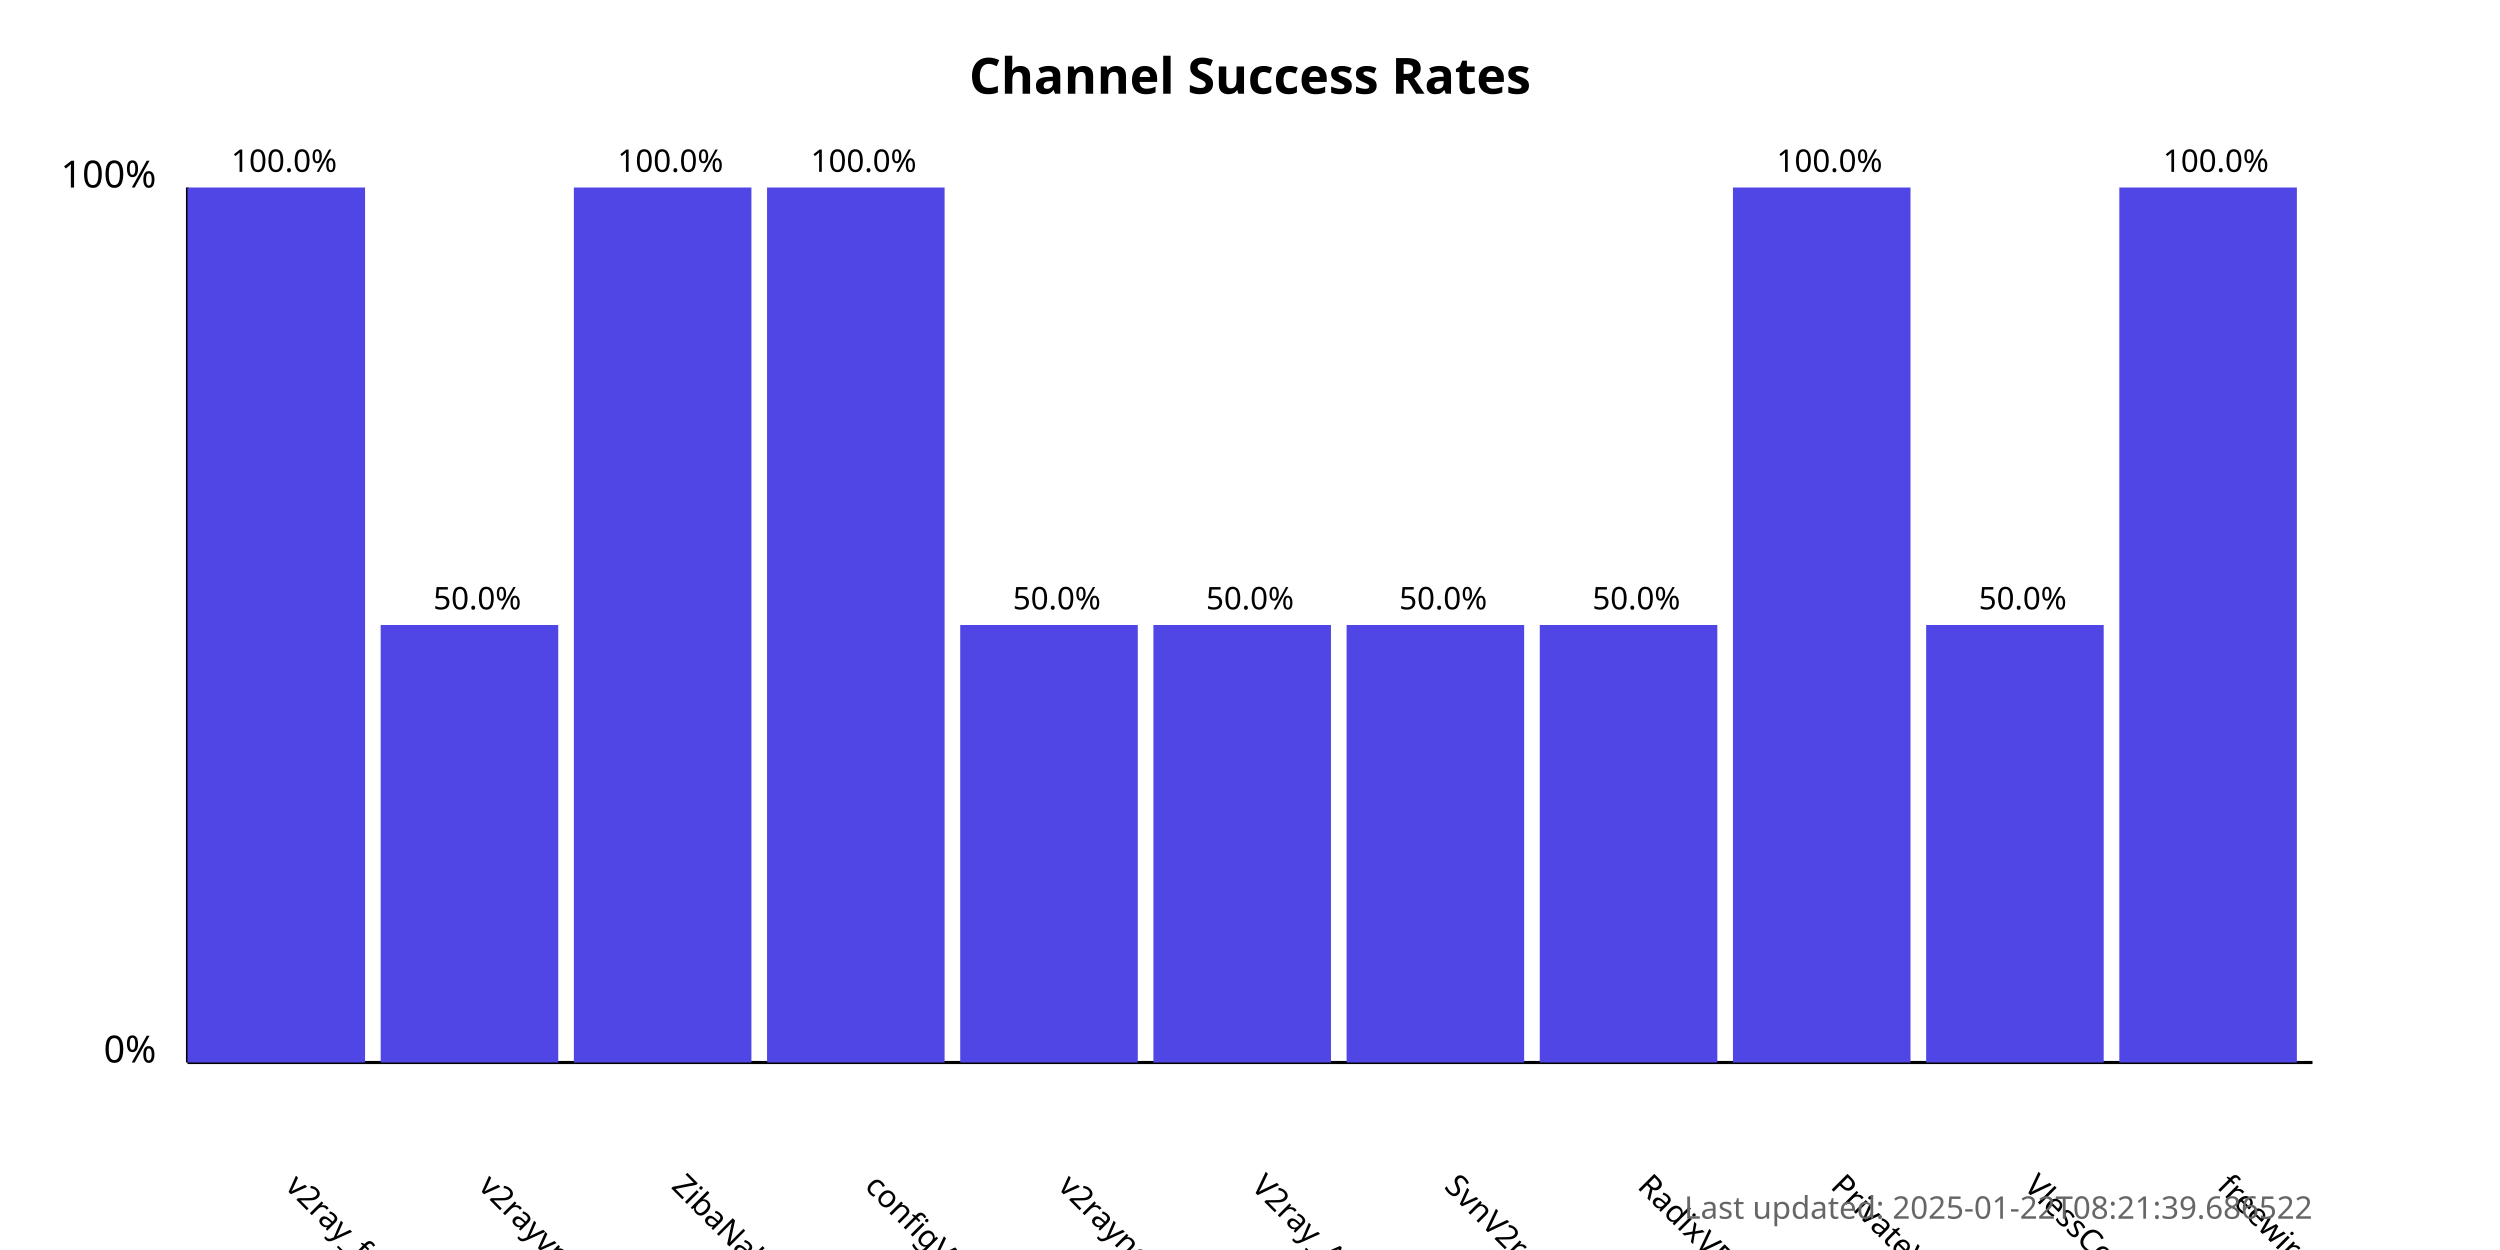
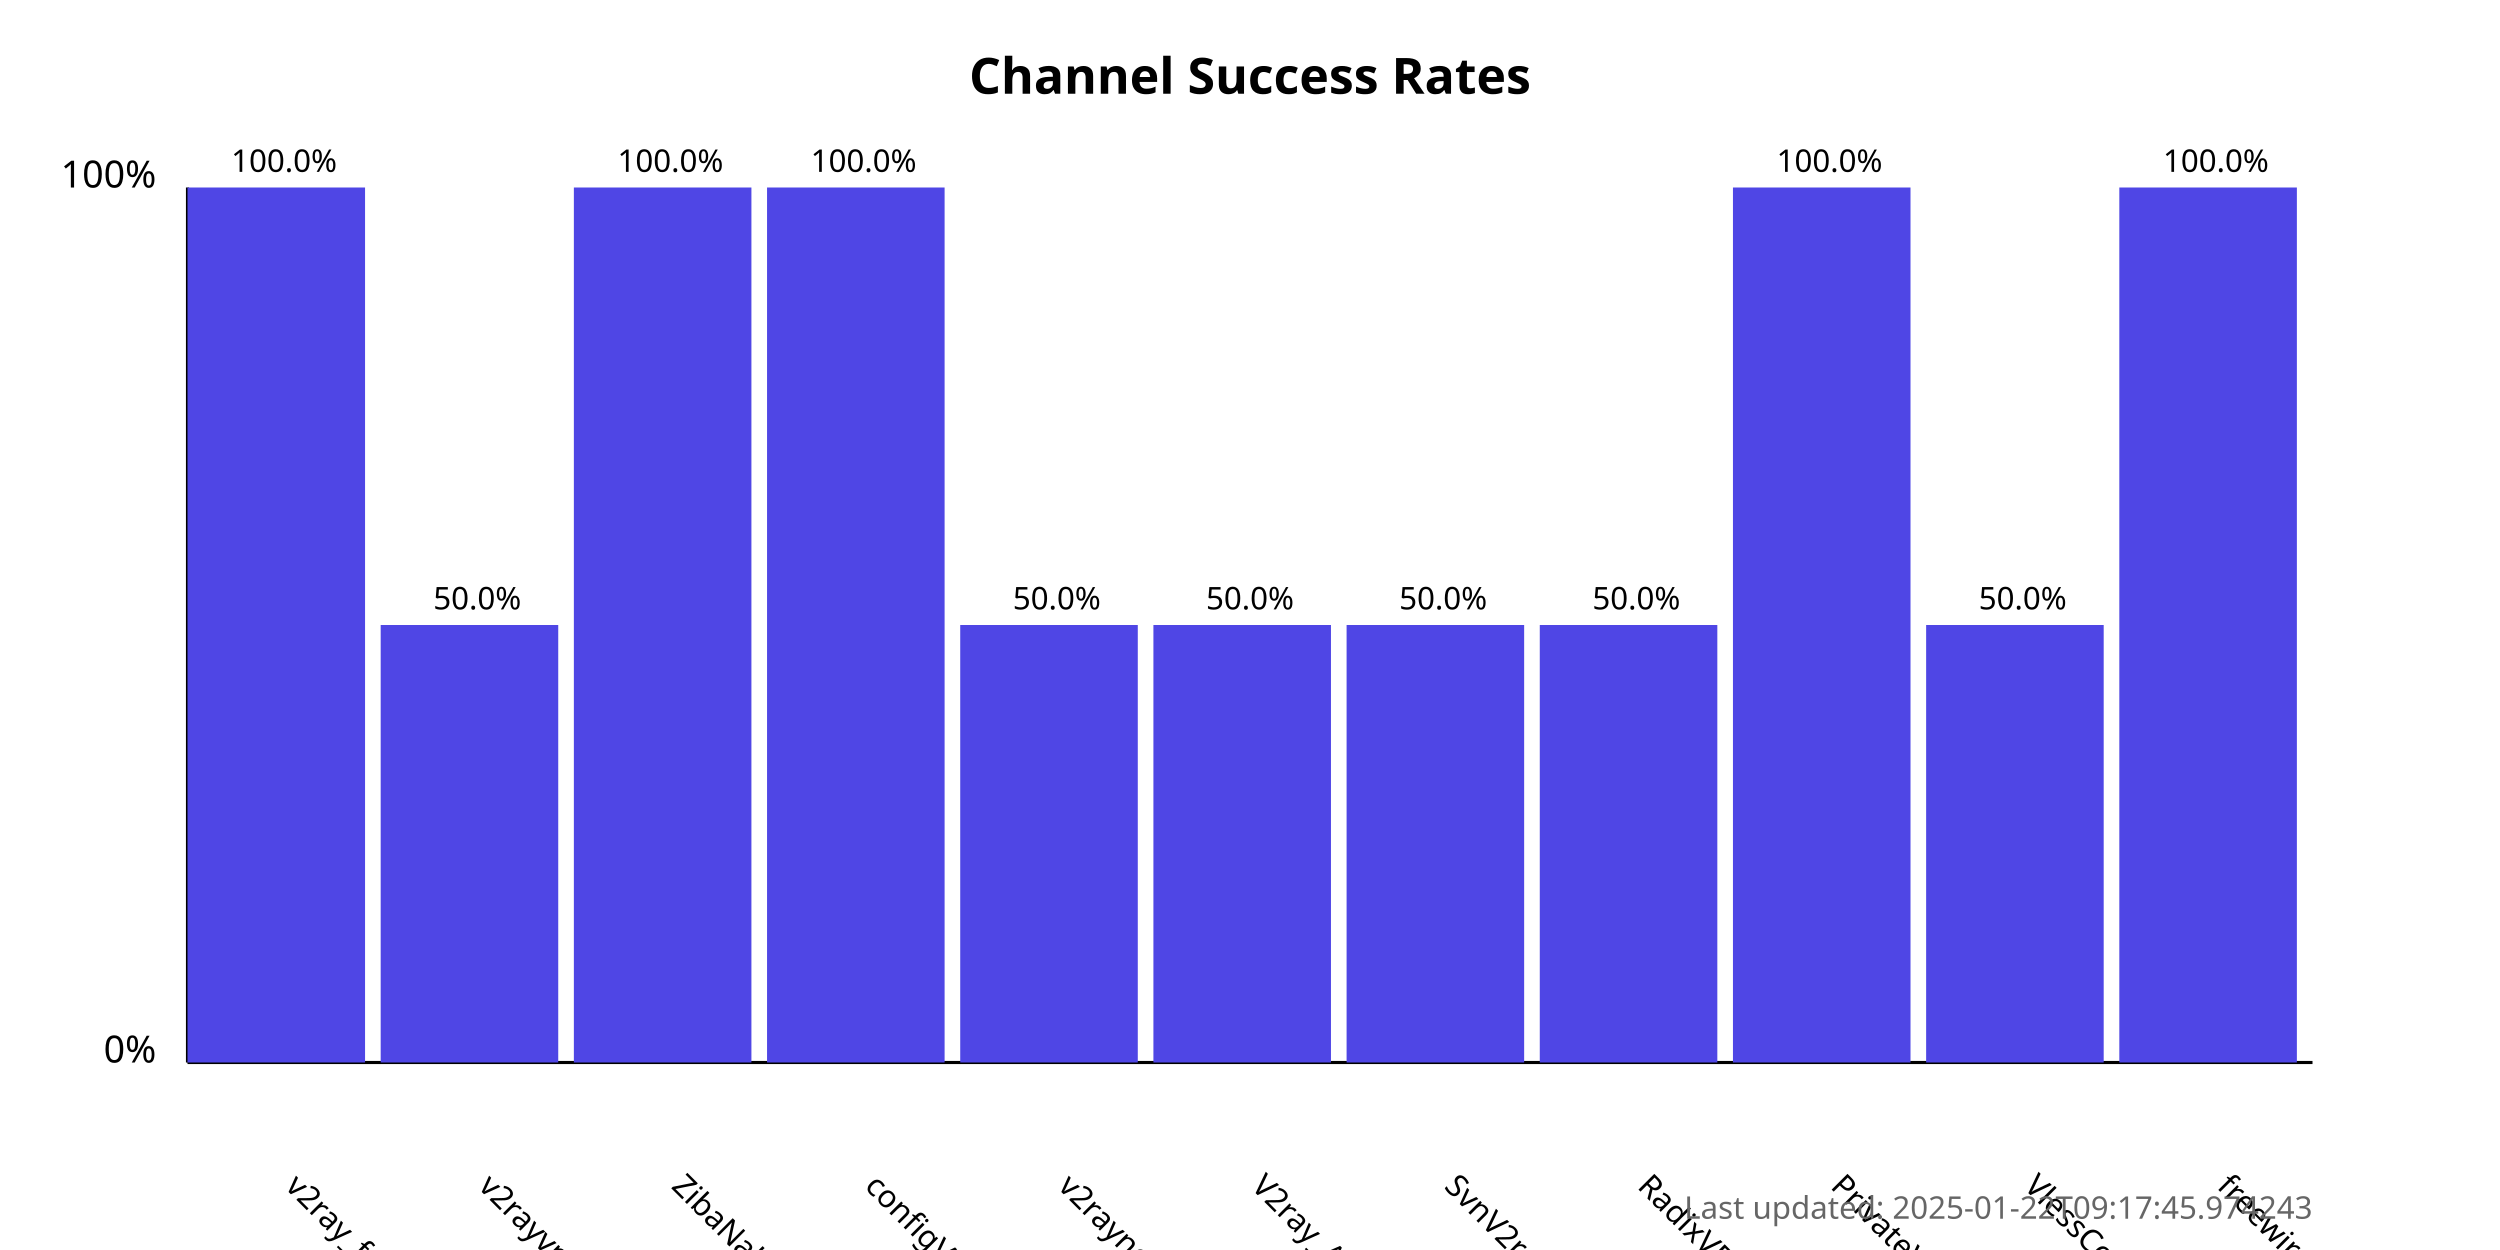
<svg xmlns="http://www.w3.org/2000/svg" width="800" height="400">
  <style>
            .chart-title { font: bold 16px sans-serif; }
            .axis-label { font: 12px sans-serif; }
            .tick-label { font: 10px sans-serif; }
            .bar { fill: #4f46e5; }
            .bar:hover { fill: #6366f1; }
            .timestamp { font: 10px sans-serif; fill: #666; }
        </style>
  <text x="400.0" y="30" text-anchor="middle" class="chart-title">
            Channel Success Rates
        </text>
  <line x1="60" y1="340" x2="60" y2="60" stroke="black" stroke-width="1" />
  <line x1="60" y1="340" x2="740" y2="340" stroke="black" stroke-width="1" />
  <text x="50" y="340" text-anchor="end" class="axis-label">0%</text>
  <text x="50" y="60" text-anchor="end" class="axis-label">100%</text>
  <g>
    <rect x="60" y="60.0" width="56.818" height="280.0" class="bar" />
    <text x="90.909" y="380" transform="rotate(45, 90.90909, 380)" text-anchor="start" class="tick-label">
                v2ray_free_conf
            </text>
    <text x="90.909" y="55.0" text-anchor="middle" class="tick-label">
                100.0%
            </text>
  </g>
  <g>
    <rect x="121.818" y="200.0" width="56.818" height="140.0" class="bar" />
    <text x="152.727" y="380" transform="rotate(45, 152.7273, 380)" text-anchor="start" class="tick-label">
                v2rayvpno
            </text>
    <text x="152.727" y="195.0" text-anchor="middle" class="tick-label">
                50.0%
            </text>
  </g>
  <g>
    <rect x="183.636" y="60.0" width="56.818" height="280.0" class="bar" />
    <text x="214.545" y="380" transform="rotate(45, 214.5455, 380)" text-anchor="start" class="tick-label">
                ZibaNabz
            </text>
    <text x="214.545" y="55.0" text-anchor="middle" class="tick-label">
                100.0%
            </text>
  </g>
  <g>
    <rect x="245.455" y="60.0" width="56.818" height="280.0" class="bar" />
    <text x="276.364" y="380" transform="rotate(45, 276.3636, 380)" text-anchor="start" class="tick-label">
                configV2rayForFree
            </text>
    <text x="276.364" y="55.0" text-anchor="middle" class="tick-label">
                100.0%
            </text>
  </g>
  <g>
    <rect x="307.273" y="200.0" width="56.818" height="140.0" class="bar" />
    <text x="338.182" y="380" transform="rotate(45, 338.1818, 380)" text-anchor="start" class="tick-label">
                v2rayngvpn
            </text>
    <text x="338.182" y="195.0" text-anchor="middle" class="tick-label">
                50.0%
            </text>
  </g>
  <g>
    <rect x="369.091" y="200.0" width="56.818" height="140.0" class="bar" />
    <text x="400.0" y="380" transform="rotate(45, 400.0, 380)" text-anchor="start" class="tick-label">
                V2ray_Alpha
            </text>
    <text x="400.0" y="195.0" text-anchor="middle" class="tick-label">
                50.0%
            </text>
  </g>
  <g>
    <rect x="430.909" y="200.0" width="56.818" height="140.0" class="bar" />
    <text x="461.818" y="380" transform="rotate(45, 461.8182, 380)" text-anchor="start" class="tick-label">
                SvnV2ray
            </text>
    <text x="461.818" y="195.0" text-anchor="middle" class="tick-label">
                50.0%
            </text>
  </g>
  <g>
    <rect x="492.727" y="200.0" width="56.818" height="140.0" class="bar" />
    <text x="523.636" y="380" transform="rotate(45, 523.6364, 380)" text-anchor="start" class="tick-label">
                RadixVPN
            </text>
    <text x="523.636" y="195.0" text-anchor="middle" class="tick-label">
                50.0%
            </text>
  </g>
  <g>
    <rect x="554.545" y="60.0" width="56.818" height="280.0" class="bar" />
    <text x="585.455" y="380" transform="rotate(45, 585.4545, 380)" text-anchor="start" class="tick-label">
                PrivateVPNs
            </text>
    <text x="585.455" y="55.0" text-anchor="middle" class="tick-label">
                100.0%
            </text>
  </g>
  <g>
    <rect x="616.364" y="200.0" width="56.818" height="140.0" class="bar" />
    <text x="647.273" y="380" transform="rotate(45, 647.2727, 380)" text-anchor="start" class="tick-label">
                VlessConfig
            </text>
    <text x="647.273" y="195.0" text-anchor="middle" class="tick-label">
                50.0%
            </text>
  </g>
  <g>
    <rect x="678.182" y="60.0" width="56.818" height="280.0" class="bar" />
    <text x="709.091" y="380" transform="rotate(45, 709.0909, 380)" text-anchor="start" class="tick-label">
                freewireguard
            </text>
    <text x="709.091" y="55.0" text-anchor="middle" class="tick-label">
                100.0%
            </text>
  </g>
  <text x="740" y="390" text-anchor="end" class="timestamp">
-             Last updated: 2025-01-22T08:21:39.686522
+             Last updated: 2025-01-22T09:17:45.974243
        </text>
</svg>
